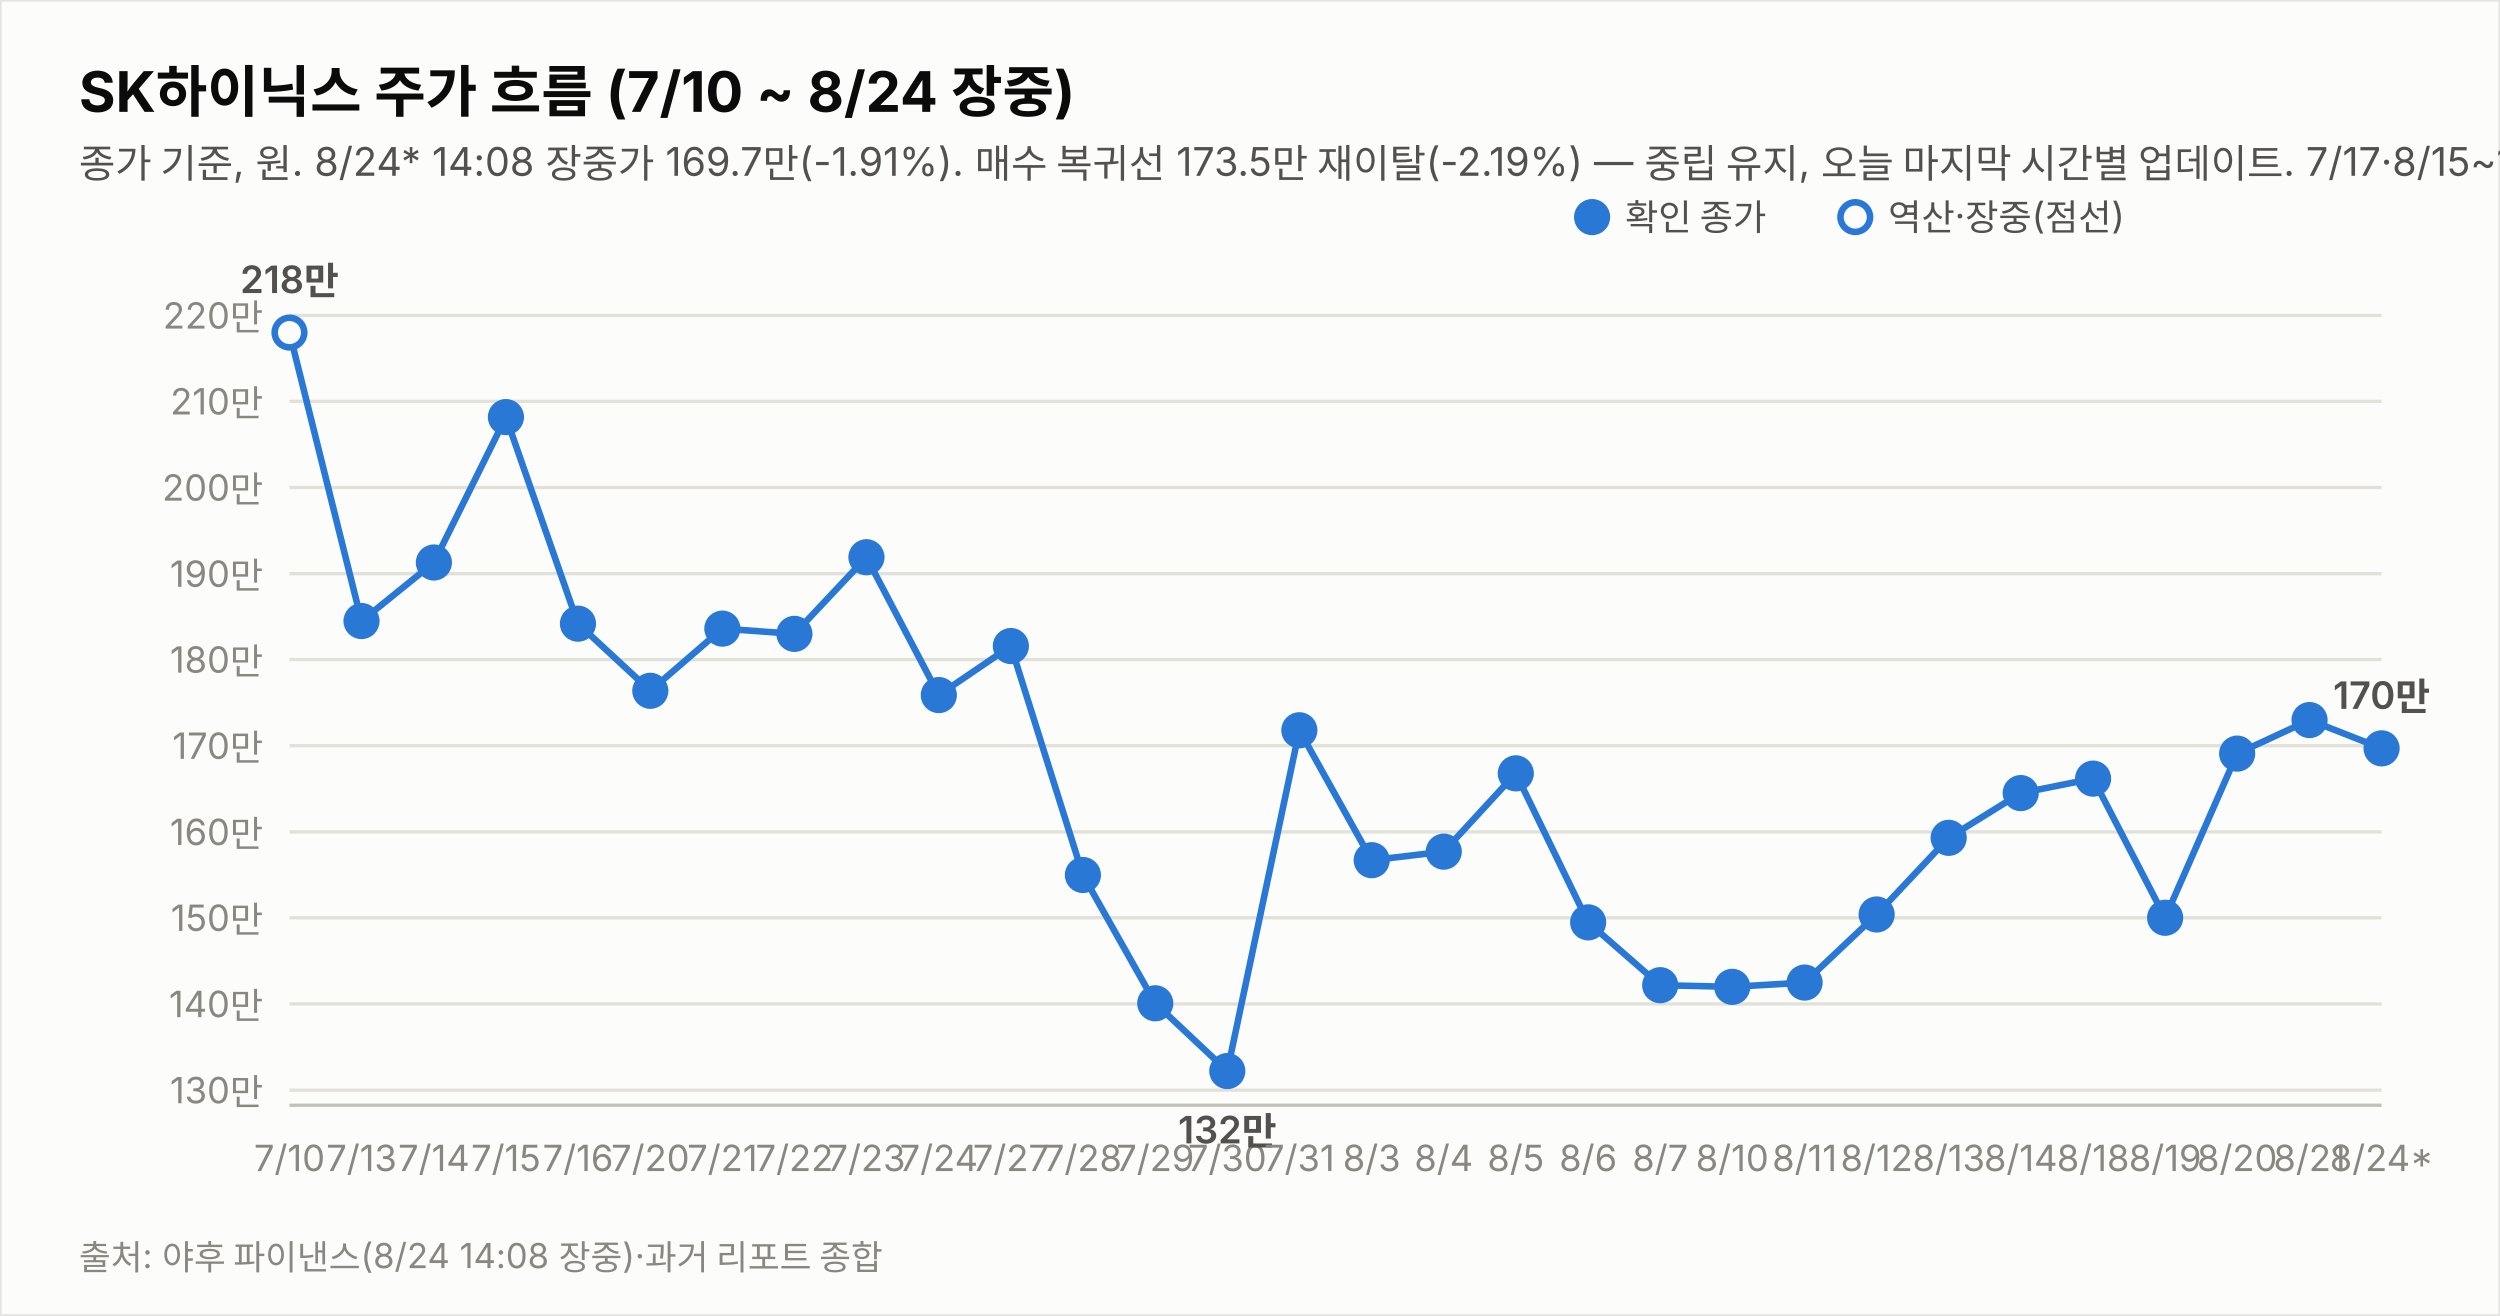
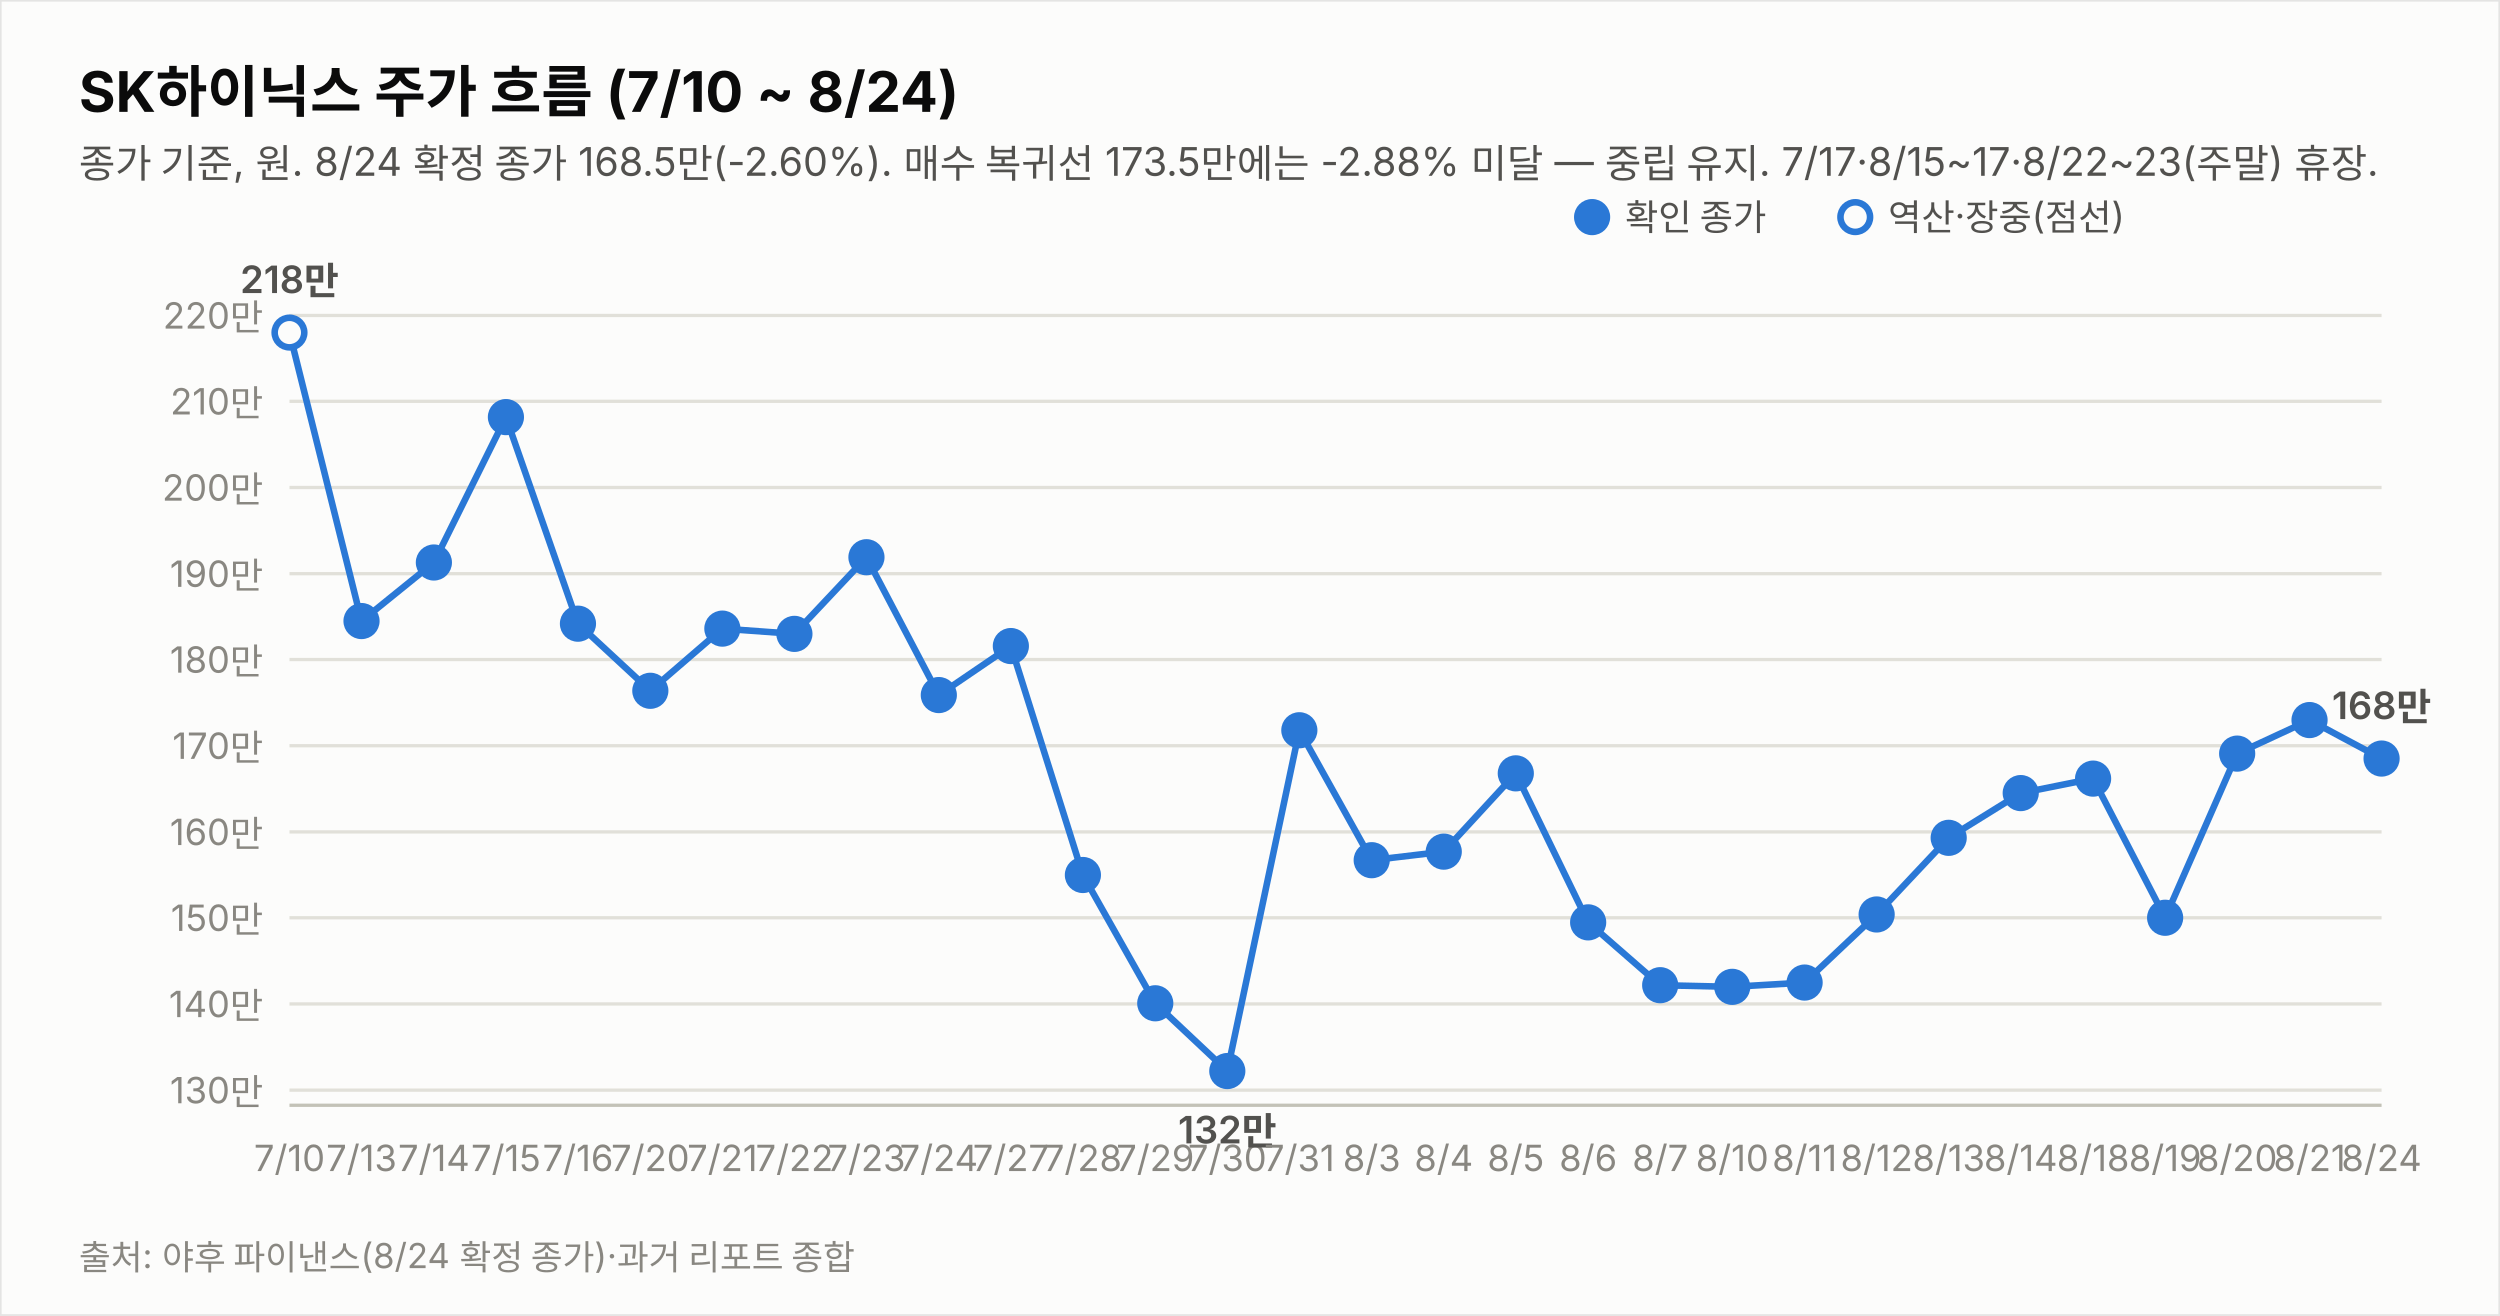
<svg xmlns="http://www.w3.org/2000/svg" width="760" height="400" viewBox="0 0 760 400" font-family="system-ui,-apple-system,&quot;Segoe UI&quot;,&quot;Malgun Gothic&quot;,&quot;Apple SD Gothic Neo&quot;,sans-serif">
  <rect width="760" height="400" fill="#fcfcfb" stroke="rgba(11,11,11,0.10)" />
-   <text x="24" y="34" font-size="17" font-weight="700" fill="#0b0b0b">SK하이닉스 주가 흐름 (7/10 ~ 8/24 장중)</text>
-   <text x="24" y="54" font-size="12" fill="#52514e">종가 기준, 원. 8/24* 14:08 장중가 169.7만(-1.91%). 매수 복귀선 173.5만 재이탈(-2.19%) — 중립 유지, 오늘 마지막 시간별 업데이트. 7/17·8/15~17·8/22~23(주말) 휴장.</text>
+   <text x="24" y="34" font-size="17" font-weight="700" fill="#0b0b0b">SK하이닉스 주가 흐름 (7/10 ~ 8/24)</text>
+   <text x="24" y="54" font-size="12" fill="#52514e">종가 기준, 원. 8/24 확정 종가 168.5만(-2.60%). 매수 복귀선 173.5만에는 -2.88% 미달 — 중립 유지. 7/17·8/15~17·8/22~23(주말) 휴장.</text>
  <line x1="88" y1="331.4" x2="724" y2="331.4" stroke="#e1e0d9" stroke-width="1" />
  <text x="80" y="335.4" font-size="11" fill="#898781" text-anchor="end" style="font-variant-numeric:tabular-nums">130만</text>
  <line x1="88" y1="305.2" x2="724" y2="305.2" stroke="#e1e0d9" stroke-width="1" />
  <text x="80" y="309.2" font-size="11" fill="#898781" text-anchor="end" style="font-variant-numeric:tabular-nums">140만</text>
  <line x1="88" y1="279.0" x2="724" y2="279.0" stroke="#e1e0d9" stroke-width="1" />
  <text x="80" y="283.0" font-size="11" fill="#898781" text-anchor="end" style="font-variant-numeric:tabular-nums">150만</text>
  <line x1="88" y1="252.9" x2="724" y2="252.9" stroke="#e1e0d9" stroke-width="1" />
  <text x="80" y="256.9" font-size="11" fill="#898781" text-anchor="end" style="font-variant-numeric:tabular-nums">160만</text>
  <line x1="88" y1="226.7" x2="724" y2="226.7" stroke="#e1e0d9" stroke-width="1" />
  <text x="80" y="230.7" font-size="11" fill="#898781" text-anchor="end" style="font-variant-numeric:tabular-nums">170만</text>
  <line x1="88" y1="200.5" x2="724" y2="200.5" stroke="#e1e0d9" stroke-width="1" />
  <text x="80" y="204.5" font-size="11" fill="#898781" text-anchor="end" style="font-variant-numeric:tabular-nums">180만</text>
  <line x1="88" y1="174.4" x2="724" y2="174.4" stroke="#e1e0d9" stroke-width="1" />
  <text x="80" y="178.4" font-size="11" fill="#898781" text-anchor="end" style="font-variant-numeric:tabular-nums">190만</text>
  <line x1="88" y1="148.2" x2="724" y2="148.2" stroke="#e1e0d9" stroke-width="1" />
  <text x="80" y="152.2" font-size="11" fill="#898781" text-anchor="end" style="font-variant-numeric:tabular-nums">200만</text>
  <line x1="88" y1="122.0" x2="724" y2="122.0" stroke="#e1e0d9" stroke-width="1" />
  <text x="80" y="126.0" font-size="11" fill="#898781" text-anchor="end" style="font-variant-numeric:tabular-nums">210만</text>
  <line x1="88" y1="95.9" x2="724" y2="95.9" stroke="#e1e0d9" stroke-width="1" />
  <text x="80" y="99.9" font-size="11" fill="#898781" text-anchor="end" style="font-variant-numeric:tabular-nums">220만</text>
  <line x1="88" y1="336" x2="724" y2="336" stroke="#c3c2b7" stroke-width="1" />
-   <path d="M88.0,101.1 L109.9,188.8 L131.9,171.0 L153.8,126.8 L175.7,189.6 L197.7,210.0 L219.6,191.1 L241.5,192.7 L263.4,169.4 L285.4,211.3 L307.3,196.4 L329.2,266.0 L351.2,305.0 L373.1,325.6 L395.0,222.0 L417.0,261.5 L438.9,258.9 L460.8,235.1 L482.8,280.4 L504.7,299.5 L526.6,300.0 L548.6,298.7 L570.5,278.0 L592.4,254.7 L614.3,241.1 L636.3,236.7 L658.2,279.0 L680.1,229.1 L702.1,218.9 L724.0,227.5" fill="none" stroke="#2a78d6" stroke-width="2" />
+   <path d="M88.0,101.1 L109.9,188.8 L131.9,171.0 L153.8,126.8 L175.7,189.6 L197.7,210.0 L219.6,191.1 L241.5,192.7 L263.4,169.4 L285.4,211.3 L307.3,196.4 L329.2,266.0 L351.2,305.0 L373.1,325.6 L395.0,222.0 L417.0,261.5 L438.9,258.9 L460.8,235.1 L482.8,280.4 L504.7,299.5 L526.6,300.0 L548.6,298.7 L570.5,278.0 L592.4,254.7 L614.3,241.1 L636.3,236.7 L658.2,279.0 L680.1,229.1 L702.1,218.9 L724.0,230.6" fill="none" stroke="#2a78d6" stroke-width="2" />
  <circle cx="88.0" cy="101.1" r="4.5" fill="#fcfcfb" stroke="#2a78d6" stroke-width="2" />
  <text x="88.0" y="356" font-size="11" fill="#898781" text-anchor="middle">7/10</text>
  <text x="88.0" y="89.1" font-size="11.5" font-weight="600" fill="#52514e" text-anchor="middle" style="font-variant-numeric:tabular-nums">218만</text>
  <circle cx="109.9" cy="188.8" r="4.5" fill="#2a78d6" stroke="#2a78d6" stroke-width="2" />
  <text x="109.9" y="356" font-size="11" fill="#898781" text-anchor="middle">7/13</text>
  <circle cx="131.9" cy="171.0" r="4.5" fill="#2a78d6" stroke="#2a78d6" stroke-width="2" />
  <text x="131.9" y="356" font-size="11" fill="#898781" text-anchor="middle">7/14</text>
  <circle cx="153.8" cy="126.8" r="4.5" fill="#2a78d6" stroke="#2a78d6" stroke-width="2" />
  <text x="153.8" y="356" font-size="11" fill="#898781" text-anchor="middle">7/15</text>
  <circle cx="175.7" cy="189.6" r="4.5" fill="#2a78d6" stroke="#2a78d6" stroke-width="2" />
  <text x="175.7" y="356" font-size="11" fill="#898781" text-anchor="middle">7/16</text>
  <circle cx="197.7" cy="210.0" r="4.5" fill="#2a78d6" stroke="#2a78d6" stroke-width="2" />
  <text x="197.7" y="356" font-size="11" fill="#898781" text-anchor="middle">7/20</text>
  <circle cx="219.6" cy="191.1" r="4.5" fill="#2a78d6" stroke="#2a78d6" stroke-width="2" />
  <text x="219.6" y="356" font-size="11" fill="#898781" text-anchor="middle">7/21</text>
  <circle cx="241.5" cy="192.7" r="4.5" fill="#2a78d6" stroke="#2a78d6" stroke-width="2" />
  <text x="241.5" y="356" font-size="11" fill="#898781" text-anchor="middle">7/22</text>
  <circle cx="263.4" cy="169.4" r="4.5" fill="#2a78d6" stroke="#2a78d6" stroke-width="2" />
  <text x="263.4" y="356" font-size="11" fill="#898781" text-anchor="middle">7/23</text>
  <circle cx="285.4" cy="211.3" r="4.5" fill="#2a78d6" stroke="#2a78d6" stroke-width="2" />
  <text x="285.4" y="356" font-size="11" fill="#898781" text-anchor="middle">7/24</text>
  <circle cx="307.3" cy="196.4" r="4.5" fill="#2a78d6" stroke="#2a78d6" stroke-width="2" />
  <text x="307.3" y="356" font-size="11" fill="#898781" text-anchor="middle">7/27</text>
  <circle cx="329.2" cy="266.0" r="4.5" fill="#2a78d6" stroke="#2a78d6" stroke-width="2" />
  <text x="329.2" y="356" font-size="11" fill="#898781" text-anchor="middle">7/28</text>
  <circle cx="351.2" cy="305.0" r="4.5" fill="#2a78d6" stroke="#2a78d6" stroke-width="2" />
  <text x="351.2" y="356" font-size="11" fill="#898781" text-anchor="middle">7/29</text>
  <circle cx="373.1" cy="325.6" r="4.5" fill="#2a78d6" stroke="#2a78d6" stroke-width="2" />
  <text x="373.1" y="356" font-size="11" fill="#898781" text-anchor="middle">7/30</text>
  <text x="373.1" y="347.6" font-size="11.5" font-weight="600" fill="#52514e" text-anchor="middle" style="font-variant-numeric:tabular-nums">132만</text>
  <circle cx="395.0" cy="222.0" r="4.5" fill="#2a78d6" stroke="#2a78d6" stroke-width="2" />
  <text x="395.0" y="356" font-size="11" fill="#898781" text-anchor="middle">7/31</text>
  <circle cx="417.0" cy="261.5" r="4.5" fill="#2a78d6" stroke="#2a78d6" stroke-width="2" />
  <text x="417.0" y="356" font-size="11" fill="#898781" text-anchor="middle">8/3</text>
  <circle cx="438.9" cy="258.9" r="4.5" fill="#2a78d6" stroke="#2a78d6" stroke-width="2" />
  <text x="438.9" y="356" font-size="11" fill="#898781" text-anchor="middle">8/4</text>
  <circle cx="460.8" cy="235.1" r="4.5" fill="#2a78d6" stroke="#2a78d6" stroke-width="2" />
  <text x="460.8" y="356" font-size="11" fill="#898781" text-anchor="middle">8/5</text>
  <circle cx="482.8" cy="280.4" r="4.5" fill="#2a78d6" stroke="#2a78d6" stroke-width="2" />
  <text x="482.8" y="356" font-size="11" fill="#898781" text-anchor="middle">8/6</text>
  <circle cx="504.7" cy="299.5" r="4.5" fill="#2a78d6" stroke="#2a78d6" stroke-width="2" />
  <text x="504.7" y="356" font-size="11" fill="#898781" text-anchor="middle">8/7</text>
  <circle cx="526.6" cy="300.0" r="4.5" fill="#2a78d6" stroke="#2a78d6" stroke-width="2" />
  <text x="526.6" y="356" font-size="11" fill="#898781" text-anchor="middle">8/10</text>
  <circle cx="548.6" cy="298.7" r="4.5" fill="#2a78d6" stroke="#2a78d6" stroke-width="2" />
  <text x="548.6" y="356" font-size="11" fill="#898781" text-anchor="middle">8/11</text>
  <circle cx="570.5" cy="278.0" r="4.5" fill="#2a78d6" stroke="#2a78d6" stroke-width="2" />
  <text x="570.5" y="356" font-size="11" fill="#898781" text-anchor="middle">8/12</text>
  <circle cx="592.4" cy="254.7" r="4.5" fill="#2a78d6" stroke="#2a78d6" stroke-width="2" />
  <text x="592.4" y="356" font-size="11" fill="#898781" text-anchor="middle">8/13</text>
  <circle cx="614.3" cy="241.1" r="4.5" fill="#2a78d6" stroke="#2a78d6" stroke-width="2" />
  <text x="614.3" y="356" font-size="11" fill="#898781" text-anchor="middle">8/14</text>
  <circle cx="636.3" cy="236.7" r="4.5" fill="#2a78d6" stroke="#2a78d6" stroke-width="2" />
  <text x="636.3" y="356" font-size="11" fill="#898781" text-anchor="middle">8/18</text>
  <circle cx="658.2" cy="279.0" r="4.5" fill="#2a78d6" stroke="#2a78d6" stroke-width="2" />
  <text x="658.2" y="356" font-size="11" fill="#898781" text-anchor="middle">8/19</text>
  <circle cx="680.1" cy="229.1" r="4.5" fill="#2a78d6" stroke="#2a78d6" stroke-width="2" />
  <text x="680.1" y="356" font-size="11" fill="#898781" text-anchor="middle">8/20</text>
  <circle cx="702.1" cy="218.9" r="4.5" fill="#2a78d6" stroke="#2a78d6" stroke-width="2" />
  <text x="702.1" y="356" font-size="11" fill="#898781" text-anchor="middle">8/21</text>
-   <circle cx="724.0" cy="227.5" r="4.5" fill="#2a78d6" stroke="#2a78d6" stroke-width="2" />
-   <text x="724.0" y="356" font-size="11" fill="#898781" text-anchor="middle">8/24*</text>
-   <text x="724.0" y="215.5" font-size="11.5" font-weight="600" fill="#52514e" text-anchor="middle" style="font-variant-numeric:tabular-nums">170만</text>
+   <circle cx="724.0" cy="230.6" r="4.5" fill="#2a78d6" stroke="#2a78d6" stroke-width="2" />
+   <text x="724.0" y="356" font-size="11" fill="#898781" text-anchor="middle">8/24</text>
+   <text x="724.0" y="218.6" font-size="11.5" font-weight="600" fill="#52514e" text-anchor="middle" style="font-variant-numeric:tabular-nums">168만</text>
  <circle cx="484" cy="66" r="4.5" fill="#2a78d6" stroke="#2a78d6" stroke-width="2" />
  <text x="494" y="70" font-size="11" fill="#52514e">확인 종가</text>
  <circle cx="564" cy="66" r="4.5" fill="#fcfcfb" stroke="#2a78d6" stroke-width="2" />
  <text x="574" y="70" font-size="11" fill="#52514e">역산·장중(점선)</text>
-   <text x="24" y="386" font-size="10.5" fill="#898781">출처: 야후 파이낸스(8/24 14:08 장중)·과거 리포트 종합</text>
+   <text x="24" y="386" font-size="10.5" fill="#898781">출처: 야후 파이낸스(8/24 확정 종가)·과거 리포트 종합</text>
</svg>
